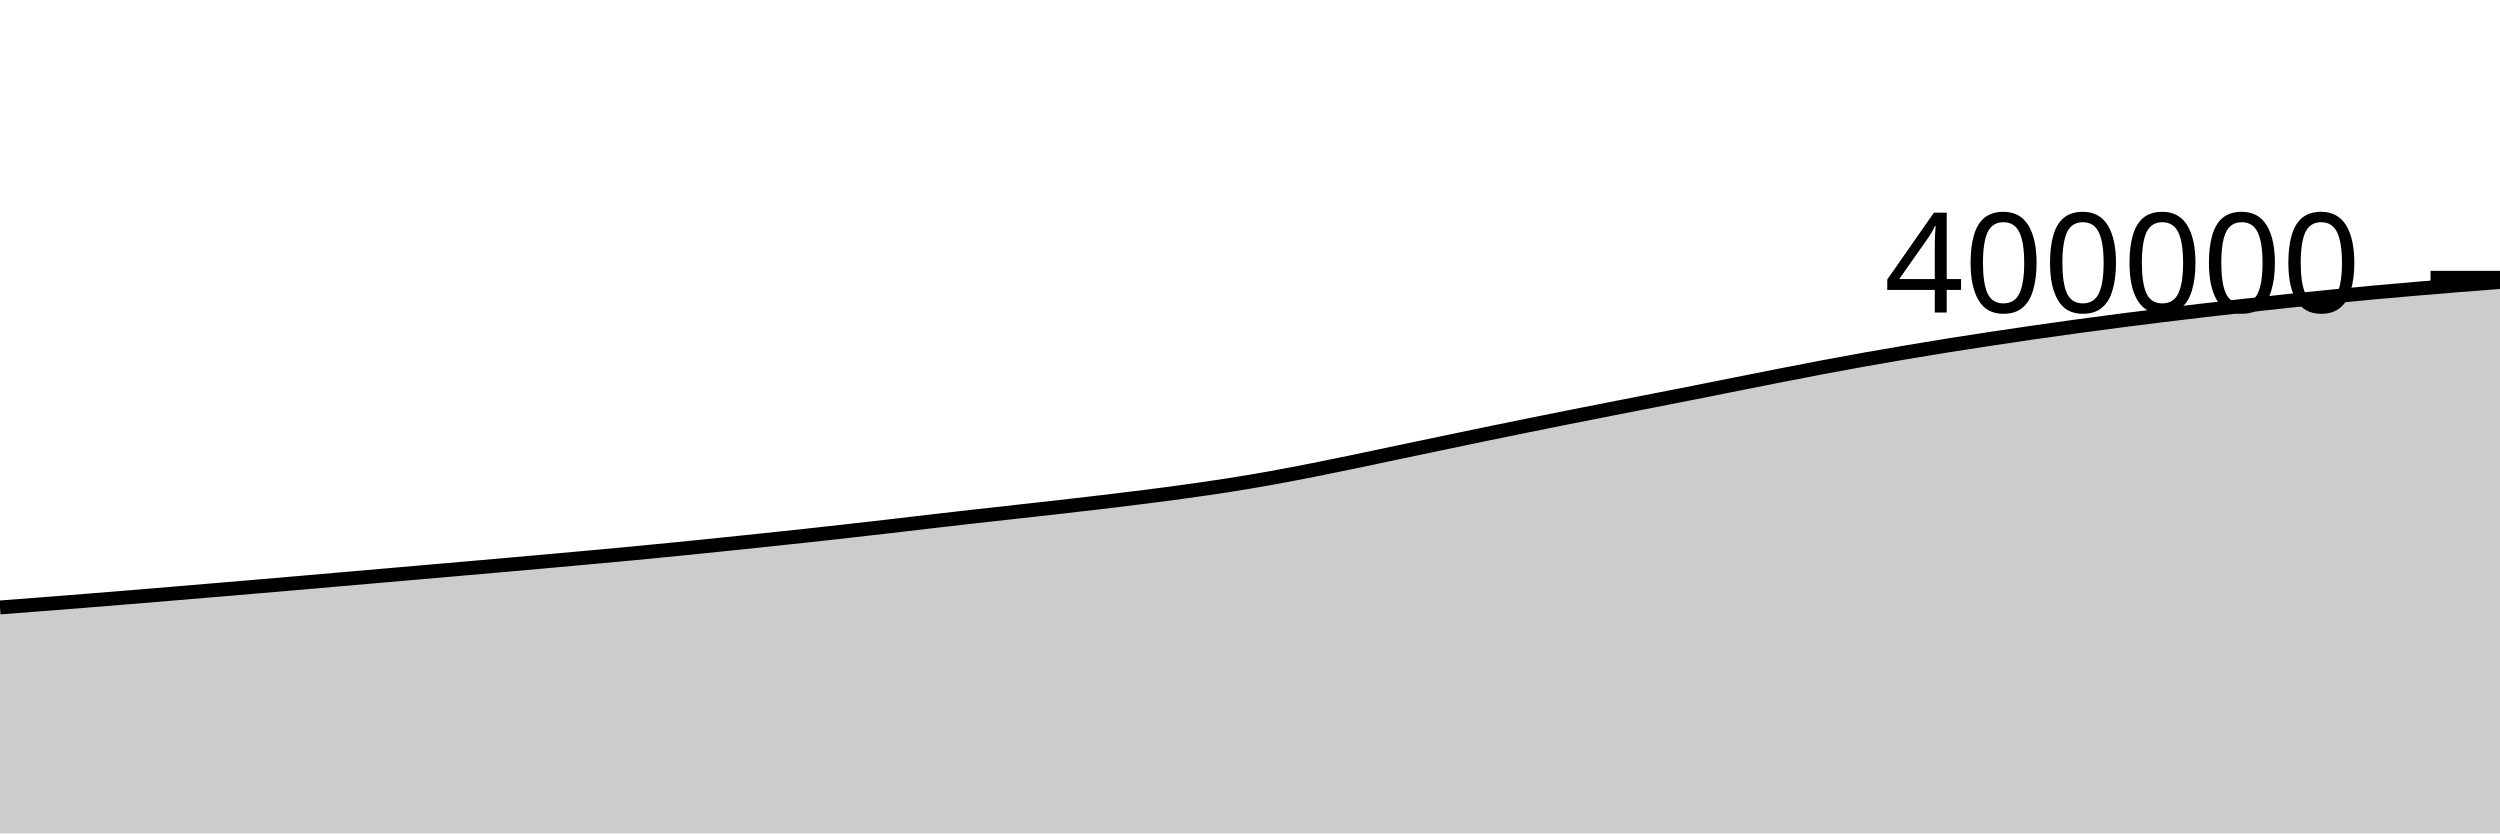
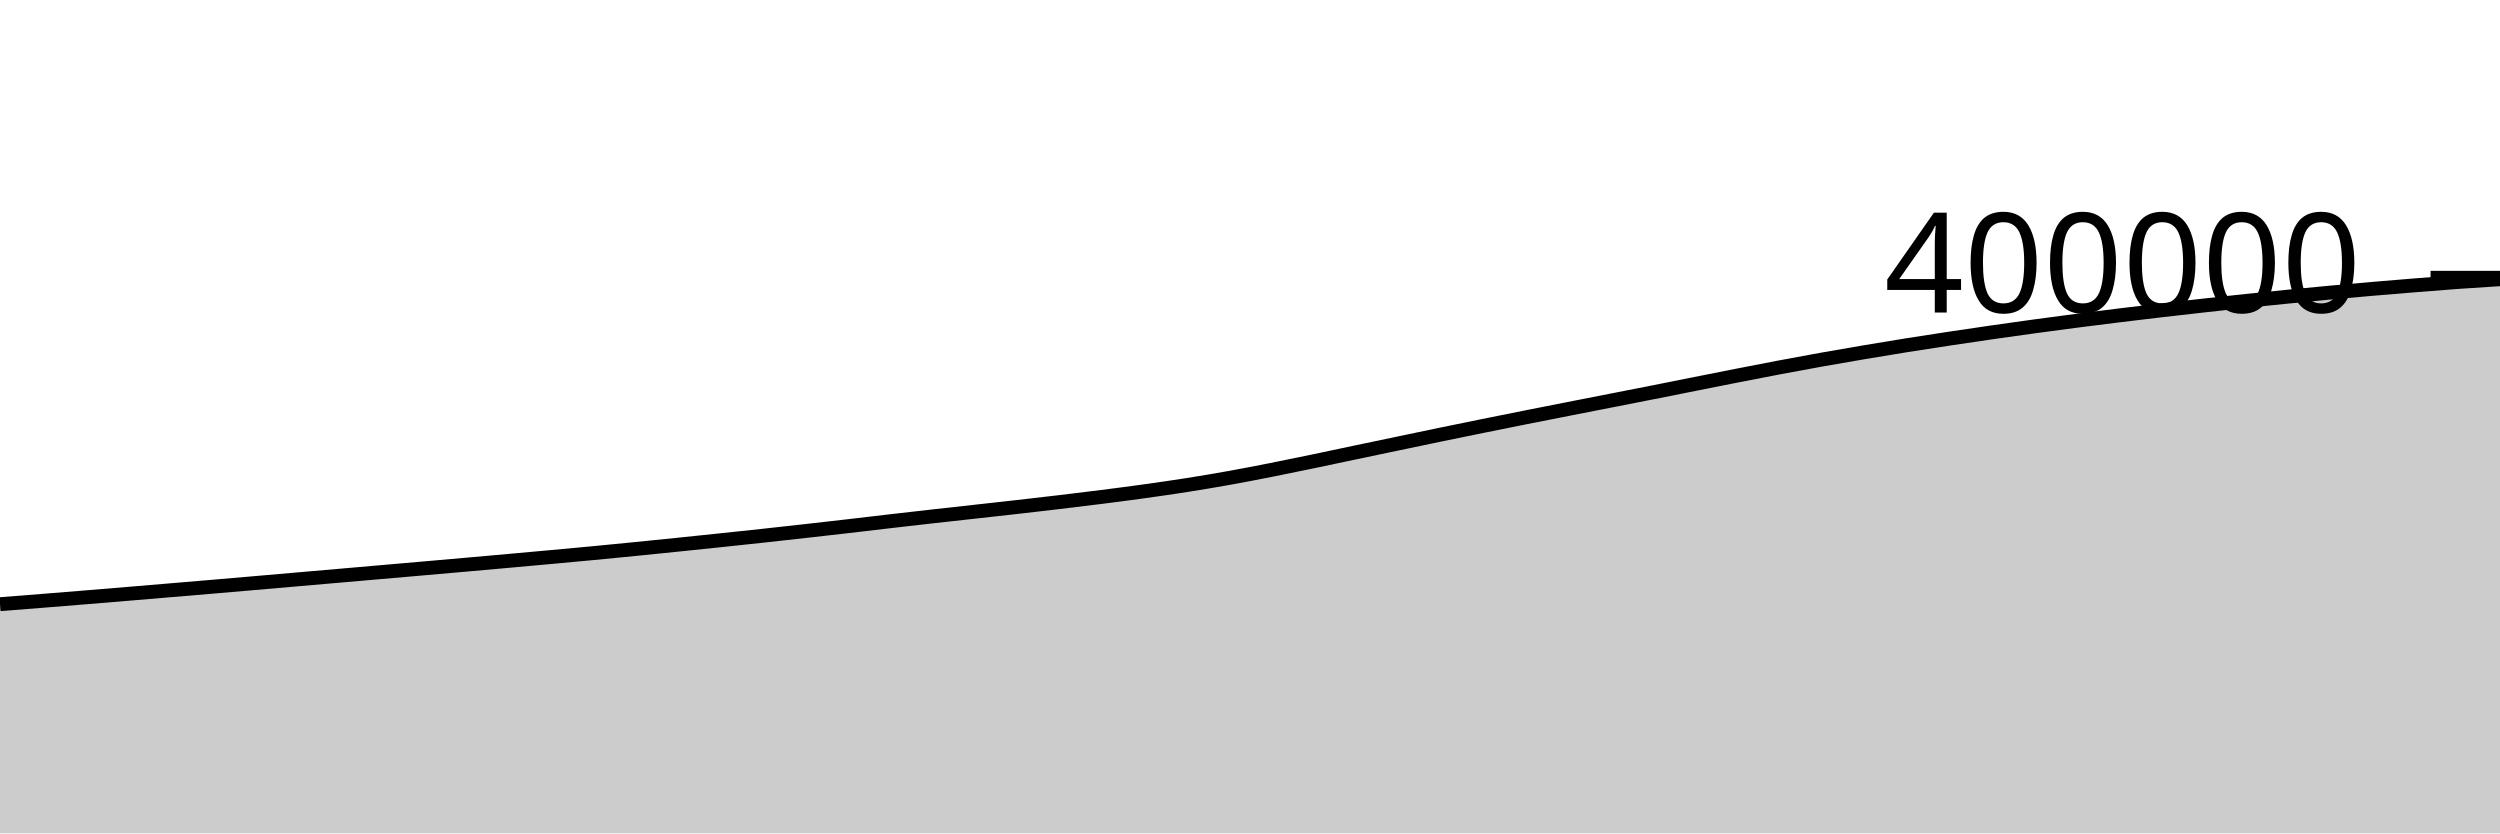
<svg xmlns="http://www.w3.org/2000/svg" viewBox="0 0 180 60">
  <g transform="translate(0,20)">
-     <path class="area" fill="rgba(0, 0, 0, 0.2)" d="M0,23.736C1.017,23.658,2.034,23.581,3.051,23.501C4.068,23.422,5.085,23.342,6.102,23.261C7.119,23.18,8.136,23.097,9.153,23.014C10.169,22.93,11.186,22.845,12.203,22.761C13.22,22.676,14.237,22.591,15.254,22.505C16.271,22.42,17.288,22.333,18.305,22.247C19.322,22.16,20.339,22.073,21.356,21.985C22.373,21.897,23.39,21.809,24.407,21.72C25.424,21.632,26.441,21.543,27.458,21.455C28.475,21.366,29.492,21.278,30.508,21.19C31.525,21.101,32.542,21.013,33.559,20.924C34.576,20.835,35.593,20.746,36.61,20.656C37.627,20.566,38.644,20.475,39.661,20.384C40.678,20.293,41.695,20.201,42.712,20.108C43.729,20.015,44.746,19.922,45.763,19.825C46.78,19.728,47.797,19.629,48.814,19.527C49.831,19.426,50.847,19.322,51.864,19.217C52.881,19.113,53.898,19.007,54.915,18.9C55.932,18.793,56.949,18.686,57.966,18.575C58.983,18.465,60,18.351,61.017,18.237C62.034,18.123,63.051,18.008,64.068,17.89C65.085,17.773,66.102,17.65,67.119,17.532C68.136,17.415,69.153,17.297,70.169,17.183C71.186,17.068,72.203,16.958,73.22,16.845C74.237,16.732,75.254,16.62,76.271,16.505C77.288,16.389,78.305,16.272,79.322,16.151C80.339,16.03,81.356,15.908,82.373,15.778C83.39,15.649,84.407,15.517,85.424,15.375C86.441,15.233,87.458,15.088,88.475,14.928C89.492,14.768,90.508,14.598,91.525,14.415C92.542,14.233,93.559,14.035,94.576,13.835C95.593,13.634,96.61,13.423,97.627,13.212C98.644,13.001,99.661,12.781,100.678,12.567C101.695,12.353,102.712,12.141,103.729,11.928C104.746,11.715,105.763,11.5,106.78,11.29C107.797,11.08,108.814,10.873,109.831,10.666C110.847,10.46,111.864,10.256,112.881,10.053C113.898,9.851,114.915,9.651,115.932,9.451C116.949,9.251,117.966,9.052,118.983,8.853C120,8.653,121.017,8.456,122.034,8.254C123.051,8.053,124.068,7.847,125.085,7.645C126.102,7.442,127.119,7.239,128.136,7.04C129.153,6.841,130.169,6.641,131.186,6.449C132.203,6.256,133.22,6.069,134.237,5.887C135.254,5.705,136.271,5.531,137.288,5.359C138.305,5.187,139.322,5.018,140.339,4.856C141.356,4.694,142.373,4.538,143.39,4.384C144.407,4.23,145.424,4.08,146.441,3.933C147.458,3.786,148.475,3.644,149.492,3.504C150.508,3.365,151.525,3.23,152.542,3.098C153.559,2.966,154.576,2.838,155.593,2.713C156.61,2.587,157.627,2.466,158.644,2.347C159.661,2.228,160.678,2.114,161.695,2C162.712,1.887,163.729,1.775,164.746,1.667C165.763,1.56,166.78,1.457,167.797,1.357C168.814,1.256,169.831,1.158,170.847,1.065C171.864,0.971,172.881,0.882,173.898,0.795C174.915,0.708,175.932,0.624,176.949,0.542C177.966,0.46,178.983,0.382,180,0.304L180,40C178.983,40,177.966,40,176.949,40C175.932,40,174.915,40,173.898,40C172.881,40,171.864,40,170.847,40C169.831,40,168.814,40,167.797,40C166.78,40,165.763,40,164.746,40C163.729,40,162.712,40,161.695,40C160.678,40,159.661,40,158.644,40C157.627,40,156.61,40,155.593,40C154.576,40,153.559,40,152.542,40C151.525,40,150.508,40,149.492,40C148.475,40,147.458,40,146.441,40C145.424,40,144.407,40,143.39,40C142.373,40,141.356,40,140.339,40C139.322,40,138.305,40,137.288,40C136.271,40,135.254,40,134.237,40C133.22,40,132.203,40,131.186,40C130.169,40,129.153,40,128.136,40C127.119,40,126.102,40,125.085,40C124.068,40,123.051,40,122.034,40C121.017,40,120,40,118.983,40C117.966,40,116.949,40,115.932,40C114.915,40,113.898,40,112.881,40C111.864,40,110.847,40,109.831,40C108.814,40,107.797,40,106.78,40C105.763,40,104.746,40,103.729,40C102.712,40,101.695,40,100.678,40C99.661,40,98.644,40,97.627,40C96.61,40,95.593,40,94.576,40C93.559,40,92.542,40,91.525,40C90.508,40,89.492,40,88.475,40C87.458,40,86.441,40,85.424,40C84.407,40,83.39,40,82.373,40C81.356,40,80.339,40,79.322,40C78.305,40,77.288,40,76.271,40C75.254,40,74.237,40,73.22,40C72.203,40,71.186,40,70.169,40C69.153,40,68.136,40,67.119,40C66.102,40,65.085,40,64.068,40C63.051,40,62.034,40,61.017,40C60,40,58.983,40,57.966,40C56.949,40,55.932,40,54.915,40C53.898,40,52.881,40,51.864,40C50.847,40,49.831,40,48.814,40C47.797,40,46.78,40,45.763,40C44.746,40,43.729,40,42.712,40C41.695,40,40.678,40,39.661,40C38.644,40,37.627,40,36.61,40C35.593,40,34.576,40,33.559,40C32.542,40,31.525,40,30.508,40C29.492,40,28.475,40,27.458,40C26.441,40,25.424,40,24.407,40C23.39,40,22.373,40,21.356,40C20.339,40,19.322,40,18.305,40C17.288,40,16.271,40,15.254,40C14.237,40,13.22,40,12.203,40C11.186,40,10.169,40,9.153,40C8.136,40,7.119,40,6.102,40C5.085,40,4.068,40,3.051,40C2.034,40,1.017,40,0,40Z" />
-     <path class="line" stroke="black" fill="none" d="M0,23.736C1.017,23.658,2.034,23.581,3.051,23.501C4.068,23.422,5.085,23.342,6.102,23.261C7.119,23.18,8.136,23.097,9.153,23.014C10.169,22.93,11.186,22.845,12.203,22.761C13.22,22.676,14.237,22.591,15.254,22.505C16.271,22.42,17.288,22.333,18.305,22.247C19.322,22.16,20.339,22.073,21.356,21.985C22.373,21.897,23.39,21.809,24.407,21.72C25.424,21.632,26.441,21.543,27.458,21.455C28.475,21.366,29.492,21.278,30.508,21.19C31.525,21.101,32.542,21.013,33.559,20.924C34.576,20.835,35.593,20.746,36.61,20.656C37.627,20.566,38.644,20.475,39.661,20.384C40.678,20.293,41.695,20.201,42.712,20.108C43.729,20.015,44.746,19.922,45.763,19.825C46.78,19.728,47.797,19.629,48.814,19.527C49.831,19.426,50.847,19.322,51.864,19.217C52.881,19.113,53.898,19.007,54.915,18.9C55.932,18.793,56.949,18.686,57.966,18.575C58.983,18.465,60,18.351,61.017,18.237C62.034,18.123,63.051,18.008,64.068,17.89C65.085,17.773,66.102,17.65,67.119,17.532C68.136,17.415,69.153,17.297,70.169,17.183C71.186,17.068,72.203,16.958,73.22,16.845C74.237,16.732,75.254,16.62,76.271,16.505C77.288,16.389,78.305,16.272,79.322,16.151C80.339,16.03,81.356,15.908,82.373,15.778C83.39,15.649,84.407,15.517,85.424,15.375C86.441,15.233,87.458,15.088,88.475,14.928C89.492,14.768,90.508,14.598,91.525,14.415C92.542,14.233,93.559,14.035,94.576,13.835C95.593,13.634,96.61,13.423,97.627,13.212C98.644,13.001,99.661,12.781,100.678,12.567C101.695,12.353,102.712,12.141,103.729,11.928C104.746,11.715,105.763,11.5,106.78,11.29C107.797,11.08,108.814,10.873,109.831,10.666C110.847,10.46,111.864,10.256,112.881,10.053C113.898,9.851,114.915,9.651,115.932,9.451C116.949,9.251,117.966,9.052,118.983,8.853C120,8.653,121.017,8.456,122.034,8.254C123.051,8.053,124.068,7.847,125.085,7.645C126.102,7.442,127.119,7.239,128.136,7.04C129.153,6.841,130.169,6.641,131.186,6.449C132.203,6.256,133.22,6.069,134.237,5.887C135.254,5.705,136.271,5.531,137.288,5.359C138.305,5.187,139.322,5.018,140.339,4.856C141.356,4.694,142.373,4.538,143.39,4.384C144.407,4.23,145.424,4.08,146.441,3.933C147.458,3.786,148.475,3.644,149.492,3.504C150.508,3.365,151.525,3.23,152.542,3.098C153.559,2.966,154.576,2.838,155.593,2.713C156.61,2.587,157.627,2.466,158.644,2.347C159.661,2.228,160.678,2.114,161.695,2C162.712,1.887,163.729,1.775,164.746,1.667C165.763,1.56,166.78,1.457,167.797,1.357C168.814,1.256,169.831,1.158,170.847,1.065C171.864,0.971,172.881,0.882,173.898,0.795C174.915,0.708,175.932,0.624,176.949,0.542C177.966,0.46,178.983,0.382,180,0.304" />
+     <path class="area" fill="rgba(0, 0, 0, 0.2)" d="M0,23.501C1.017,23.422,2.034,23.342,3.051,23.261C4.068,23.18,5.085,23.097,6.102,23.014C7.119,22.93,8.136,22.845,9.153,22.761C10.169,22.676,11.186,22.591,12.203,22.505C13.22,22.42,14.237,22.333,15.254,22.247C16.271,22.16,17.288,22.073,18.305,21.985C19.322,21.897,20.339,21.809,21.356,21.72C22.373,21.632,23.39,21.543,24.407,21.455C25.424,21.366,26.441,21.278,27.458,21.19C28.475,21.101,29.492,21.013,30.508,20.924C31.525,20.835,32.542,20.746,33.559,20.656C34.576,20.566,35.593,20.475,36.61,20.384C37.627,20.293,38.644,20.201,39.661,20.108C40.678,20.015,41.695,19.922,42.712,19.825C43.729,19.728,44.746,19.629,45.763,19.527C46.78,19.426,47.797,19.322,48.814,19.217C49.831,19.113,50.847,19.007,51.864,18.9C52.881,18.793,53.898,18.686,54.915,18.575C55.932,18.465,56.949,18.351,57.966,18.237C58.983,18.123,60,18.008,61.017,17.89C62.034,17.773,63.051,17.65,64.068,17.532C65.085,17.415,66.102,17.297,67.119,17.183C68.136,17.068,69.153,16.958,70.169,16.845C71.186,16.732,72.203,16.62,73.22,16.505C74.237,16.389,75.254,16.272,76.271,16.151C77.288,16.03,78.305,15.908,79.322,15.778C80.339,15.649,81.356,15.517,82.373,15.375C83.39,15.233,84.407,15.088,85.424,14.928C86.441,14.768,87.458,14.598,88.475,14.415C89.492,14.233,90.508,14.035,91.525,13.835C92.542,13.634,93.559,13.423,94.576,13.212C95.593,13.001,96.61,12.781,97.627,12.567C98.644,12.353,99.661,12.141,100.678,11.928C101.695,11.715,102.712,11.5,103.729,11.29C104.746,11.08,105.763,10.873,106.78,10.666C107.797,10.46,108.814,10.256,109.831,10.053C110.847,9.851,111.864,9.651,112.881,9.451C113.898,9.251,114.915,9.052,115.932,8.853C116.949,8.653,117.966,8.456,118.983,8.254C120,8.053,121.017,7.847,122.034,7.645C123.051,7.442,124.068,7.239,125.085,7.04C126.102,6.841,127.119,6.641,128.136,6.449C129.153,6.256,130.169,6.069,131.186,5.887C132.203,5.705,133.22,5.531,134.237,5.359C135.254,5.187,136.271,5.018,137.288,4.856C138.305,4.694,139.322,4.538,140.339,4.384C141.356,4.23,142.373,4.08,143.39,3.933C144.407,3.786,145.424,3.644,146.441,3.504C147.458,3.365,148.475,3.23,149.492,3.098C150.508,2.966,151.525,2.838,152.542,2.713C153.559,2.587,154.576,2.466,155.593,2.347C156.61,2.228,157.627,2.114,158.644,2C159.661,1.887,160.678,1.775,161.695,1.667C162.712,1.56,163.729,1.457,164.746,1.357C165.763,1.256,166.78,1.158,167.797,1.065C168.814,0.971,169.831,0.882,170.847,0.795C171.864,0.708,172.881,0.624,173.898,0.542C174.915,0.46,175.932,0.377,176.949,0.304C177.966,0.231,178.983,0.168,180,0.104L180,40C178.983,40,177.966,40,176.949,40C175.932,40,174.915,40,173.898,40C172.881,40,171.864,40,170.847,40C169.831,40,168.814,40,167.797,40C166.78,40,165.763,40,164.746,40C163.729,40,162.712,40,161.695,40C160.678,40,159.661,40,158.644,40C157.627,40,156.61,40,155.593,40C154.576,40,153.559,40,152.542,40C151.525,40,150.508,40,149.492,40C148.475,40,147.458,40,146.441,40C145.424,40,144.407,40,143.39,40C142.373,40,141.356,40,140.339,40C139.322,40,138.305,40,137.288,40C136.271,40,135.254,40,134.237,40C133.22,40,132.203,40,131.186,40C130.169,40,129.153,40,128.136,40C127.119,40,126.102,40,125.085,40C124.068,40,123.051,40,122.034,40C121.017,40,120,40,118.983,40C117.966,40,116.949,40,115.932,40C114.915,40,113.898,40,112.881,40C111.864,40,110.847,40,109.831,40C108.814,40,107.797,40,106.78,40C105.763,40,104.746,40,103.729,40C102.712,40,101.695,40,100.678,40C99.661,40,98.644,40,97.627,40C96.61,40,95.593,40,94.576,40C93.559,40,92.542,40,91.525,40C90.508,40,89.492,40,88.475,40C87.458,40,86.441,40,85.424,40C84.407,40,83.39,40,82.373,40C81.356,40,80.339,40,79.322,40C78.305,40,77.288,40,76.271,40C75.254,40,74.237,40,73.22,40C72.203,40,71.186,40,70.169,40C69.153,40,68.136,40,67.119,40C66.102,40,65.085,40,64.068,40C63.051,40,62.034,40,61.017,40C60,40,58.983,40,57.966,40C56.949,40,55.932,40,54.915,40C53.898,40,52.881,40,51.864,40C50.847,40,49.831,40,48.814,40C47.797,40,46.78,40,45.763,40C44.746,40,43.729,40,42.712,40C41.695,40,40.678,40,39.661,40C38.644,40,37.627,40,36.61,40C35.593,40,34.576,40,33.559,40C32.542,40,31.525,40,30.508,40C29.492,40,28.475,40,27.458,40C26.441,40,25.424,40,24.407,40C23.39,40,22.373,40,21.356,40C20.339,40,19.322,40,18.305,40C17.288,40,16.271,40,15.254,40C14.237,40,13.22,40,12.203,40C11.186,40,10.169,40,9.153,40C8.136,40,7.119,40,6.102,40C5.085,40,4.068,40,3.051,40C2.034,40,1.017,40,0,40Z" />
+     <path class="line" stroke="black" fill="none" d="M0,23.501C1.017,23.422,2.034,23.342,3.051,23.261C4.068,23.18,5.085,23.097,6.102,23.014C7.119,22.93,8.136,22.845,9.153,22.761C10.169,22.676,11.186,22.591,12.203,22.505C13.22,22.42,14.237,22.333,15.254,22.247C16.271,22.16,17.288,22.073,18.305,21.985C19.322,21.897,20.339,21.809,21.356,21.72C22.373,21.632,23.39,21.543,24.407,21.455C25.424,21.366,26.441,21.278,27.458,21.19C28.475,21.101,29.492,21.013,30.508,20.924C31.525,20.835,32.542,20.746,33.559,20.656C34.576,20.566,35.593,20.475,36.61,20.384C37.627,20.293,38.644,20.201,39.661,20.108C40.678,20.015,41.695,19.922,42.712,19.825C43.729,19.728,44.746,19.629,45.763,19.527C46.78,19.426,47.797,19.322,48.814,19.217C49.831,19.113,50.847,19.007,51.864,18.9C52.881,18.793,53.898,18.686,54.915,18.575C55.932,18.465,56.949,18.351,57.966,18.237C58.983,18.123,60,18.008,61.017,17.89C62.034,17.773,63.051,17.65,64.068,17.532C65.085,17.415,66.102,17.297,67.119,17.183C68.136,17.068,69.153,16.958,70.169,16.845C71.186,16.732,72.203,16.62,73.22,16.505C74.237,16.389,75.254,16.272,76.271,16.151C77.288,16.03,78.305,15.908,79.322,15.778C80.339,15.649,81.356,15.517,82.373,15.375C83.39,15.233,84.407,15.088,85.424,14.928C86.441,14.768,87.458,14.598,88.475,14.415C89.492,14.233,90.508,14.035,91.525,13.835C92.542,13.634,93.559,13.423,94.576,13.212C95.593,13.001,96.61,12.781,97.627,12.567C98.644,12.353,99.661,12.141,100.678,11.928C101.695,11.715,102.712,11.5,103.729,11.29C104.746,11.08,105.763,10.873,106.78,10.666C107.797,10.46,108.814,10.256,109.831,10.053C110.847,9.851,111.864,9.651,112.881,9.451C113.898,9.251,114.915,9.052,115.932,8.853C116.949,8.653,117.966,8.456,118.983,8.254C120,8.053,121.017,7.847,122.034,7.645C123.051,7.442,124.068,7.239,125.085,7.04C126.102,6.841,127.119,6.641,128.136,6.449C129.153,6.256,130.169,6.069,131.186,5.887C132.203,5.705,133.22,5.531,134.237,5.359C135.254,5.187,136.271,5.018,137.288,4.856C138.305,4.694,139.322,4.538,140.339,4.384C141.356,4.23,142.373,4.08,143.39,3.933C144.407,3.786,145.424,3.644,146.441,3.504C147.458,3.365,148.475,3.23,149.492,3.098C150.508,2.966,151.525,2.838,152.542,2.713C153.559,2.587,154.576,2.466,155.593,2.347C156.61,2.228,157.627,2.114,158.644,2C159.661,1.887,160.678,1.775,161.695,1.667C162.712,1.56,163.729,1.457,164.746,1.357C165.763,1.256,166.78,1.158,167.797,1.065C168.814,0.971,169.831,0.882,170.847,0.795C171.864,0.708,172.881,0.624,173.898,0.542C174.915,0.46,175.932,0.377,176.949,0.304C177.966,0.231,178.983,0.168,180,0.104" />
    <path class="axis-ceiling" stroke-width="1" stroke="black" fill="none" d="M175,0L180,0" />
    <text class="axis-ceiling-label" font-family="sans-serif" text-anchor="end" font-size="10px" x="170" y="2.5">400000</text>
  </g>
</svg>
